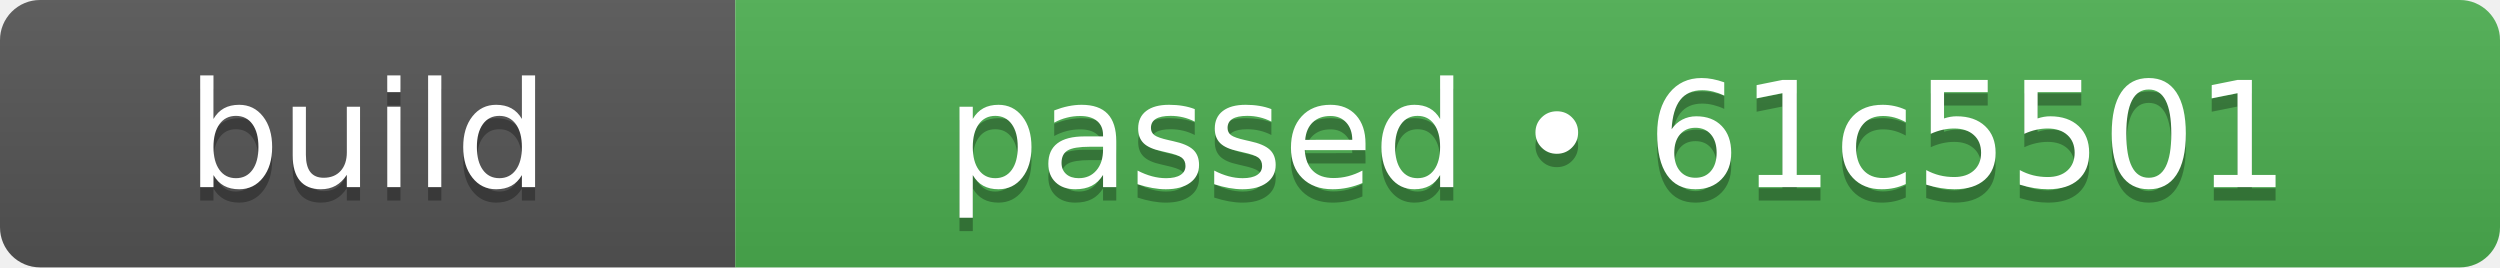
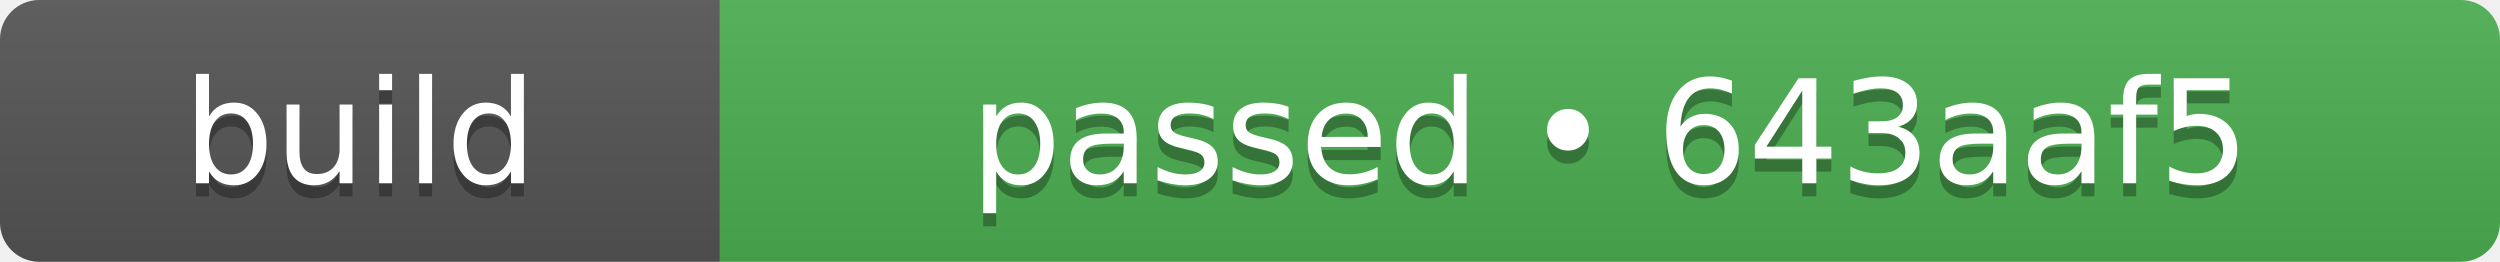
- <svg xmlns="http://www.w3.org/2000/svg" width="187" height="20" role="img" aria-label="build: passed • 61c5501">
+ <svg xmlns="http://www.w3.org/2000/svg" width="191" height="20" role="img" aria-label="build: passed • 643aaf5">
  <linearGradient id="s" x2="0" y2="100%">
    <stop offset="0" stop-color="#bbb" stop-opacity=".1" />
    <stop offset="1" stop-opacity=".1" />
  </linearGradient>
  <clipPath id="r">
-     <rect width="187" height="20" rx="3" fill="#fff" />
+     <rect width="191" height="20" rx="3" fill="#fff" />
  </clipPath>
  <g clip-path="url(#r)">
    <rect width="55" height="20" fill="#555555" />
-     <rect x="55" width="132" height="20" fill="#4caf50" />
-     <rect width="187" height="20" fill="url(#s)" />
+     <rect x="55" width="136" height="20" fill="#4caf50" />
+     <rect width="191" height="20" fill="url(#s)" />
  </g>
  <g fill="#fff" text-anchor="middle" font-family="Verdana,Geneva,DejaVu Sans,sans-serif" text-rendering="geometricPrecision" font-size="110">
    <text aria-hidden="true" x="275" y="150" fill="#010101" fill-opacity=".3" transform="scale(.1)" textLength="310">build</text>
    <text x="275" y="140" transform="scale(.1)" fill="#fff" textLength="310">build</text>
-     <text aria-hidden="true" x="1210" y="150" fill="#010101" fill-opacity=".3" transform="scale(.1)" textLength="1080">passed • 61c5501</text>
-     <text x="1210" y="140" transform="scale(.1)" fill="#fff" textLength="1080">passed • 61c5501</text>
+     <text aria-hidden="true" x="1230" y="150" fill="#010101" fill-opacity=".3" transform="scale(.1)" textLength="1120">passed • 643aaf5</text>
+     <text x="1230" y="140" transform="scale(.1)" fill="#fff" textLength="1120">passed • 643aaf5</text>
  </g>
</svg>
